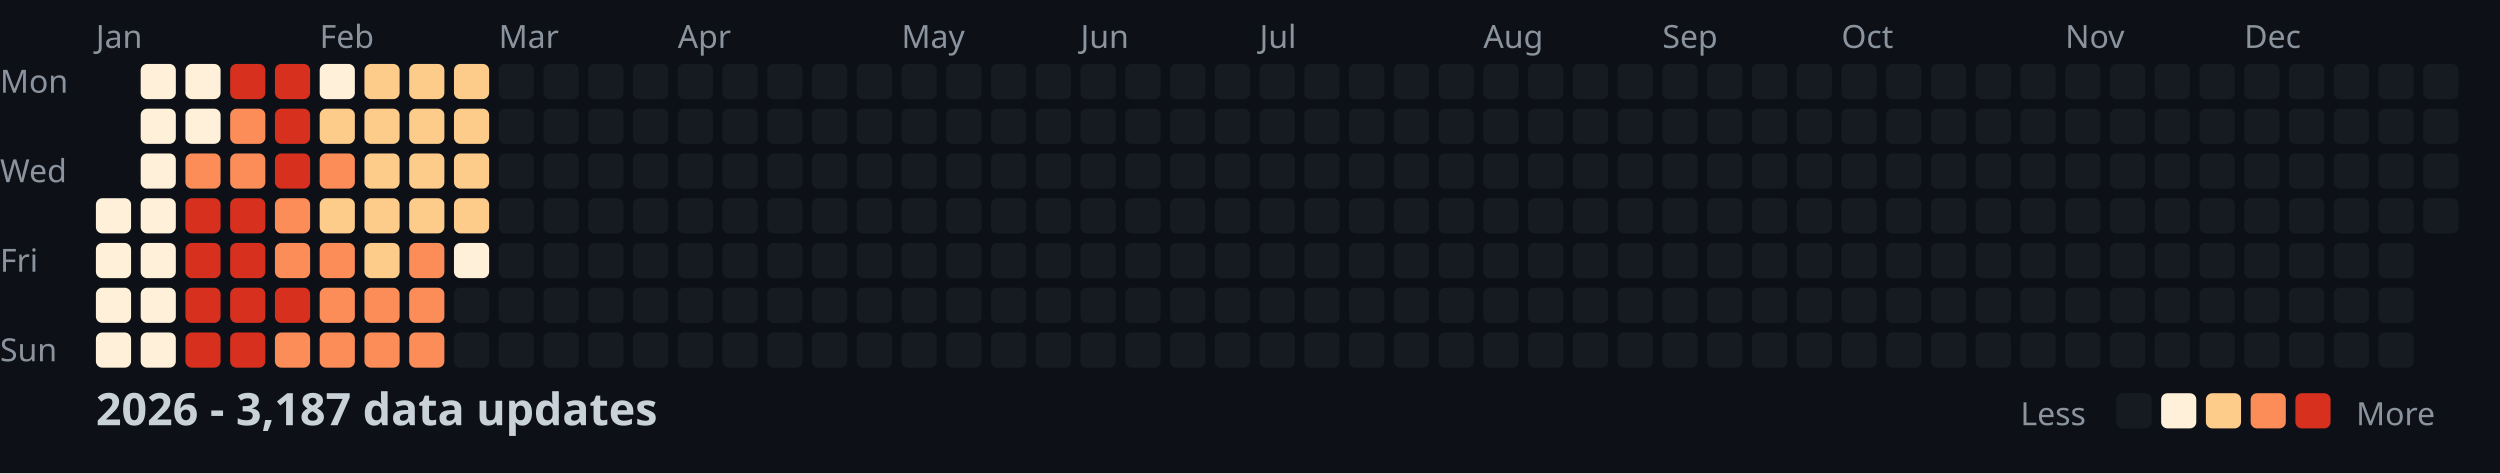
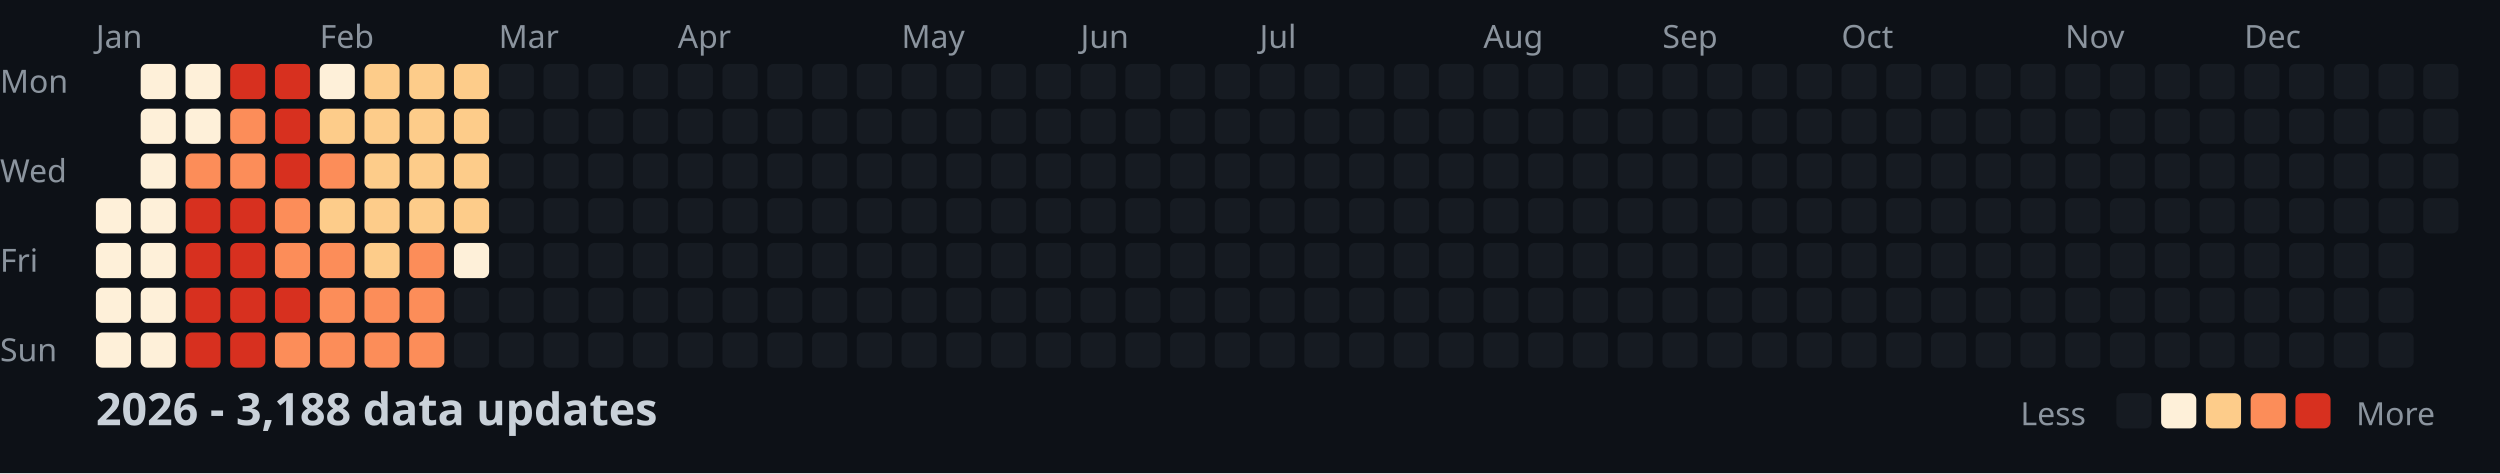
<svg xmlns="http://www.w3.org/2000/svg" width="782" height="148">
  <style>
    .month { font: 10px sans-serif; fill: #8b949e; }
    .day { font: 10px sans-serif; fill: #8b949e; }
    .title { font: bold 14px sans-serif; fill: #c9d1d9; }
    .legend { font: 10px sans-serif; fill: #8b949e; }
  </style>
  <rect width="100%" height="100%" fill="#0d1117" />
  <text x="0" y="29" class="day">Mon</text>
  <text x="0" y="57" class="day">Wed</text>
  <text x="0" y="85" class="day">Fri</text>
  <text x="0" y="113" class="day">Sun</text>
  <text x="30" y="15" class="month">Jan</text>
  <text x="100" y="15" class="month">Feb</text>
  <text x="156" y="15" class="month">Mar</text>
  <text x="212" y="15" class="month">Apr</text>
  <text x="282" y="15" class="month">May</text>
  <text x="338" y="15" class="month">Jun</text>
  <text x="394" y="15" class="month">Jul</text>
  <text x="464" y="15" class="month">Aug</text>
  <text x="520" y="15" class="month">Sep</text>
  <text x="576" y="15" class="month">Oct</text>
  <text x="646" y="15" class="month">Nov</text>
  <text x="702" y="15" class="month">Dec</text>
  <rect x="30" y="62" width="11" height="11" fill="#fef0d9" rx="2" />
  <rect x="30" y="76" width="11" height="11" fill="#fef0d9" rx="2" />
  <rect x="30" y="90" width="11" height="11" fill="#fef0d9" rx="2" />
  <rect x="30" y="104" width="11" height="11" fill="#fef0d9" rx="2" />
  <rect x="44" y="20" width="11" height="11" fill="#fef0d9" rx="2" />
  <rect x="44" y="34" width="11" height="11" fill="#fef0d9" rx="2" />
  <rect x="44" y="48" width="11" height="11" fill="#fef0d9" rx="2" />
  <rect x="44" y="62" width="11" height="11" fill="#fef0d9" rx="2" />
  <rect x="44" y="76" width="11" height="11" fill="#fef0d9" rx="2" />
  <rect x="44" y="90" width="11" height="11" fill="#fef0d9" rx="2" />
  <rect x="44" y="104" width="11" height="11" fill="#fef0d9" rx="2" />
  <rect x="58" y="20" width="11" height="11" fill="#fef0d9" rx="2" />
  <rect x="58" y="34" width="11" height="11" fill="#fef0d9" rx="2" />
  <rect x="58" y="48" width="11" height="11" fill="#fc8d59" rx="2" />
  <rect x="58" y="62" width="11" height="11" fill="#d7301f" rx="2" />
  <rect x="58" y="76" width="11" height="11" fill="#d7301f" rx="2" />
  <rect x="58" y="90" width="11" height="11" fill="#d7301f" rx="2" />
  <rect x="58" y="104" width="11" height="11" fill="#d7301f" rx="2" />
  <rect x="72" y="20" width="11" height="11" fill="#d7301f" rx="2" />
  <rect x="72" y="34" width="11" height="11" fill="#fc8d59" rx="2" />
  <rect x="72" y="48" width="11" height="11" fill="#fc8d59" rx="2" />
  <rect x="72" y="62" width="11" height="11" fill="#d7301f" rx="2" />
  <rect x="72" y="76" width="11" height="11" fill="#d7301f" rx="2" />
  <rect x="72" y="90" width="11" height="11" fill="#d7301f" rx="2" />
  <rect x="72" y="104" width="11" height="11" fill="#d7301f" rx="2" />
  <rect x="86" y="20" width="11" height="11" fill="#d7301f" rx="2" />
  <rect x="86" y="34" width="11" height="11" fill="#d7301f" rx="2" />
  <rect x="86" y="48" width="11" height="11" fill="#d7301f" rx="2" />
  <rect x="86" y="62" width="11" height="11" fill="#fc8d59" rx="2" />
  <rect x="86" y="76" width="11" height="11" fill="#fc8d59" rx="2" />
  <rect x="86" y="90" width="11" height="11" fill="#d7301f" rx="2" />
  <rect x="86" y="104" width="11" height="11" fill="#fc8d59" rx="2" />
  <rect x="100" y="20" width="11" height="11" fill="#fef0d9" rx="2" />
  <rect x="100" y="34" width="11" height="11" fill="#fdcc8a" rx="2" />
  <rect x="100" y="48" width="11" height="11" fill="#fc8d59" rx="2" />
  <rect x="100" y="62" width="11" height="11" fill="#fdcc8a" rx="2" />
  <rect x="100" y="76" width="11" height="11" fill="#fc8d59" rx="2" />
  <rect x="100" y="90" width="11" height="11" fill="#fc8d59" rx="2" />
  <rect x="100" y="104" width="11" height="11" fill="#fc8d59" rx="2" />
  <rect x="114" y="20" width="11" height="11" fill="#fdcc8a" rx="2" />
  <rect x="114" y="34" width="11" height="11" fill="#fdcc8a" rx="2" />
  <rect x="114" y="48" width="11" height="11" fill="#fdcc8a" rx="2" />
  <rect x="114" y="62" width="11" height="11" fill="#fdcc8a" rx="2" />
  <rect x="114" y="76" width="11" height="11" fill="#fdcc8a" rx="2" />
  <rect x="114" y="90" width="11" height="11" fill="#fc8d59" rx="2" />
  <rect x="114" y="104" width="11" height="11" fill="#fc8d59" rx="2" />
  <rect x="128" y="20" width="11" height="11" fill="#fdcc8a" rx="2" />
  <rect x="128" y="34" width="11" height="11" fill="#fdcc8a" rx="2" />
  <rect x="128" y="48" width="11" height="11" fill="#fdcc8a" rx="2" />
  <rect x="128" y="62" width="11" height="11" fill="#fdcc8a" rx="2" />
  <rect x="128" y="76" width="11" height="11" fill="#fc8d59" rx="2" />
  <rect x="128" y="90" width="11" height="11" fill="#fc8d59" rx="2" />
  <rect x="128" y="104" width="11" height="11" fill="#fc8d59" rx="2" />
  <rect x="142" y="20" width="11" height="11" fill="#fdcc8a" rx="2" />
  <rect x="142" y="34" width="11" height="11" fill="#fdcc8a" rx="2" />
  <rect x="142" y="48" width="11" height="11" fill="#fdcc8a" rx="2" />
  <rect x="142" y="62" width="11" height="11" fill="#fdcc8a" rx="2" />
  <rect x="142" y="76" width="11" height="11" fill="#fef0d9" rx="2" />
  <rect x="142" y="90" width="11" height="11" fill="#161b22" rx="2" />
  <rect x="142" y="104" width="11" height="11" fill="#161b22" rx="2" />
  <rect x="156" y="20" width="11" height="11" fill="#161b22" rx="2" />
  <rect x="156" y="34" width="11" height="11" fill="#161b22" rx="2" />
  <rect x="156" y="48" width="11" height="11" fill="#161b22" rx="2" />
  <rect x="156" y="62" width="11" height="11" fill="#161b22" rx="2" />
  <rect x="156" y="76" width="11" height="11" fill="#161b22" rx="2" />
  <rect x="156" y="90" width="11" height="11" fill="#161b22" rx="2" />
  <rect x="156" y="104" width="11" height="11" fill="#161b22" rx="2" />
  <rect x="170" y="20" width="11" height="11" fill="#161b22" rx="2" />
  <rect x="170" y="34" width="11" height="11" fill="#161b22" rx="2" />
  <rect x="170" y="48" width="11" height="11" fill="#161b22" rx="2" />
  <rect x="170" y="62" width="11" height="11" fill="#161b22" rx="2" />
  <rect x="170" y="76" width="11" height="11" fill="#161b22" rx="2" />
  <rect x="170" y="90" width="11" height="11" fill="#161b22" rx="2" />
  <rect x="170" y="104" width="11" height="11" fill="#161b22" rx="2" />
  <rect x="184" y="20" width="11" height="11" fill="#161b22" rx="2" />
  <rect x="184" y="34" width="11" height="11" fill="#161b22" rx="2" />
  <rect x="184" y="48" width="11" height="11" fill="#161b22" rx="2" />
  <rect x="184" y="62" width="11" height="11" fill="#161b22" rx="2" />
  <rect x="184" y="76" width="11" height="11" fill="#161b22" rx="2" />
  <rect x="184" y="90" width="11" height="11" fill="#161b22" rx="2" />
  <rect x="184" y="104" width="11" height="11" fill="#161b22" rx="2" />
  <rect x="198" y="20" width="11" height="11" fill="#161b22" rx="2" />
  <rect x="198" y="34" width="11" height="11" fill="#161b22" rx="2" />
  <rect x="198" y="48" width="11" height="11" fill="#161b22" rx="2" />
  <rect x="198" y="62" width="11" height="11" fill="#161b22" rx="2" />
  <rect x="198" y="76" width="11" height="11" fill="#161b22" rx="2" />
  <rect x="198" y="90" width="11" height="11" fill="#161b22" rx="2" />
  <rect x="198" y="104" width="11" height="11" fill="#161b22" rx="2" />
  <rect x="212" y="20" width="11" height="11" fill="#161b22" rx="2" />
  <rect x="212" y="34" width="11" height="11" fill="#161b22" rx="2" />
  <rect x="212" y="48" width="11" height="11" fill="#161b22" rx="2" />
  <rect x="212" y="62" width="11" height="11" fill="#161b22" rx="2" />
  <rect x="212" y="76" width="11" height="11" fill="#161b22" rx="2" />
  <rect x="212" y="90" width="11" height="11" fill="#161b22" rx="2" />
  <rect x="212" y="104" width="11" height="11" fill="#161b22" rx="2" />
  <rect x="226" y="20" width="11" height="11" fill="#161b22" rx="2" />
  <rect x="226" y="34" width="11" height="11" fill="#161b22" rx="2" />
  <rect x="226" y="48" width="11" height="11" fill="#161b22" rx="2" />
  <rect x="226" y="62" width="11" height="11" fill="#161b22" rx="2" />
  <rect x="226" y="76" width="11" height="11" fill="#161b22" rx="2" />
  <rect x="226" y="90" width="11" height="11" fill="#161b22" rx="2" />
  <rect x="226" y="104" width="11" height="11" fill="#161b22" rx="2" />
  <rect x="240" y="20" width="11" height="11" fill="#161b22" rx="2" />
  <rect x="240" y="34" width="11" height="11" fill="#161b22" rx="2" />
  <rect x="240" y="48" width="11" height="11" fill="#161b22" rx="2" />
  <rect x="240" y="62" width="11" height="11" fill="#161b22" rx="2" />
  <rect x="240" y="76" width="11" height="11" fill="#161b22" rx="2" />
  <rect x="240" y="90" width="11" height="11" fill="#161b22" rx="2" />
  <rect x="240" y="104" width="11" height="11" fill="#161b22" rx="2" />
  <rect x="254" y="20" width="11" height="11" fill="#161b22" rx="2" />
  <rect x="254" y="34" width="11" height="11" fill="#161b22" rx="2" />
  <rect x="254" y="48" width="11" height="11" fill="#161b22" rx="2" />
  <rect x="254" y="62" width="11" height="11" fill="#161b22" rx="2" />
  <rect x="254" y="76" width="11" height="11" fill="#161b22" rx="2" />
  <rect x="254" y="90" width="11" height="11" fill="#161b22" rx="2" />
  <rect x="254" y="104" width="11" height="11" fill="#161b22" rx="2" />
  <rect x="268" y="20" width="11" height="11" fill="#161b22" rx="2" />
  <rect x="268" y="34" width="11" height="11" fill="#161b22" rx="2" />
  <rect x="268" y="48" width="11" height="11" fill="#161b22" rx="2" />
  <rect x="268" y="62" width="11" height="11" fill="#161b22" rx="2" />
  <rect x="268" y="76" width="11" height="11" fill="#161b22" rx="2" />
  <rect x="268" y="90" width="11" height="11" fill="#161b22" rx="2" />
  <rect x="268" y="104" width="11" height="11" fill="#161b22" rx="2" />
  <rect x="282" y="20" width="11" height="11" fill="#161b22" rx="2" />
  <rect x="282" y="34" width="11" height="11" fill="#161b22" rx="2" />
  <rect x="282" y="48" width="11" height="11" fill="#161b22" rx="2" />
  <rect x="282" y="62" width="11" height="11" fill="#161b22" rx="2" />
  <rect x="282" y="76" width="11" height="11" fill="#161b22" rx="2" />
  <rect x="282" y="90" width="11" height="11" fill="#161b22" rx="2" />
  <rect x="282" y="104" width="11" height="11" fill="#161b22" rx="2" />
  <rect x="296" y="20" width="11" height="11" fill="#161b22" rx="2" />
  <rect x="296" y="34" width="11" height="11" fill="#161b22" rx="2" />
  <rect x="296" y="48" width="11" height="11" fill="#161b22" rx="2" />
  <rect x="296" y="62" width="11" height="11" fill="#161b22" rx="2" />
  <rect x="296" y="76" width="11" height="11" fill="#161b22" rx="2" />
  <rect x="296" y="90" width="11" height="11" fill="#161b22" rx="2" />
  <rect x="296" y="104" width="11" height="11" fill="#161b22" rx="2" />
  <rect x="310" y="20" width="11" height="11" fill="#161b22" rx="2" />
  <rect x="310" y="34" width="11" height="11" fill="#161b22" rx="2" />
  <rect x="310" y="48" width="11" height="11" fill="#161b22" rx="2" />
  <rect x="310" y="62" width="11" height="11" fill="#161b22" rx="2" />
  <rect x="310" y="76" width="11" height="11" fill="#161b22" rx="2" />
  <rect x="310" y="90" width="11" height="11" fill="#161b22" rx="2" />
  <rect x="310" y="104" width="11" height="11" fill="#161b22" rx="2" />
  <rect x="324" y="20" width="11" height="11" fill="#161b22" rx="2" />
  <rect x="324" y="34" width="11" height="11" fill="#161b22" rx="2" />
  <rect x="324" y="48" width="11" height="11" fill="#161b22" rx="2" />
  <rect x="324" y="62" width="11" height="11" fill="#161b22" rx="2" />
  <rect x="324" y="76" width="11" height="11" fill="#161b22" rx="2" />
  <rect x="324" y="90" width="11" height="11" fill="#161b22" rx="2" />
  <rect x="324" y="104" width="11" height="11" fill="#161b22" rx="2" />
  <rect x="338" y="20" width="11" height="11" fill="#161b22" rx="2" />
  <rect x="338" y="34" width="11" height="11" fill="#161b22" rx="2" />
  <rect x="338" y="48" width="11" height="11" fill="#161b22" rx="2" />
  <rect x="338" y="62" width="11" height="11" fill="#161b22" rx="2" />
  <rect x="338" y="76" width="11" height="11" fill="#161b22" rx="2" />
  <rect x="338" y="90" width="11" height="11" fill="#161b22" rx="2" />
  <rect x="338" y="104" width="11" height="11" fill="#161b22" rx="2" />
  <rect x="352" y="20" width="11" height="11" fill="#161b22" rx="2" />
  <rect x="352" y="34" width="11" height="11" fill="#161b22" rx="2" />
  <rect x="352" y="48" width="11" height="11" fill="#161b22" rx="2" />
  <rect x="352" y="62" width="11" height="11" fill="#161b22" rx="2" />
  <rect x="352" y="76" width="11" height="11" fill="#161b22" rx="2" />
  <rect x="352" y="90" width="11" height="11" fill="#161b22" rx="2" />
  <rect x="352" y="104" width="11" height="11" fill="#161b22" rx="2" />
  <rect x="366" y="20" width="11" height="11" fill="#161b22" rx="2" />
  <rect x="366" y="34" width="11" height="11" fill="#161b22" rx="2" />
  <rect x="366" y="48" width="11" height="11" fill="#161b22" rx="2" />
  <rect x="366" y="62" width="11" height="11" fill="#161b22" rx="2" />
  <rect x="366" y="76" width="11" height="11" fill="#161b22" rx="2" />
  <rect x="366" y="90" width="11" height="11" fill="#161b22" rx="2" />
  <rect x="366" y="104" width="11" height="11" fill="#161b22" rx="2" />
  <rect x="380" y="20" width="11" height="11" fill="#161b22" rx="2" />
  <rect x="380" y="34" width="11" height="11" fill="#161b22" rx="2" />
  <rect x="380" y="48" width="11" height="11" fill="#161b22" rx="2" />
  <rect x="380" y="62" width="11" height="11" fill="#161b22" rx="2" />
  <rect x="380" y="76" width="11" height="11" fill="#161b22" rx="2" />
  <rect x="380" y="90" width="11" height="11" fill="#161b22" rx="2" />
  <rect x="380" y="104" width="11" height="11" fill="#161b22" rx="2" />
  <rect x="394" y="20" width="11" height="11" fill="#161b22" rx="2" />
  <rect x="394" y="34" width="11" height="11" fill="#161b22" rx="2" />
  <rect x="394" y="48" width="11" height="11" fill="#161b22" rx="2" />
  <rect x="394" y="62" width="11" height="11" fill="#161b22" rx="2" />
  <rect x="394" y="76" width="11" height="11" fill="#161b22" rx="2" />
  <rect x="394" y="90" width="11" height="11" fill="#161b22" rx="2" />
  <rect x="394" y="104" width="11" height="11" fill="#161b22" rx="2" />
  <rect x="408" y="20" width="11" height="11" fill="#161b22" rx="2" />
  <rect x="408" y="34" width="11" height="11" fill="#161b22" rx="2" />
  <rect x="408" y="48" width="11" height="11" fill="#161b22" rx="2" />
  <rect x="408" y="62" width="11" height="11" fill="#161b22" rx="2" />
  <rect x="408" y="76" width="11" height="11" fill="#161b22" rx="2" />
  <rect x="408" y="90" width="11" height="11" fill="#161b22" rx="2" />
  <rect x="408" y="104" width="11" height="11" fill="#161b22" rx="2" />
  <rect x="422" y="20" width="11" height="11" fill="#161b22" rx="2" />
  <rect x="422" y="34" width="11" height="11" fill="#161b22" rx="2" />
  <rect x="422" y="48" width="11" height="11" fill="#161b22" rx="2" />
  <rect x="422" y="62" width="11" height="11" fill="#161b22" rx="2" />
  <rect x="422" y="76" width="11" height="11" fill="#161b22" rx="2" />
  <rect x="422" y="90" width="11" height="11" fill="#161b22" rx="2" />
  <rect x="422" y="104" width="11" height="11" fill="#161b22" rx="2" />
  <rect x="436" y="20" width="11" height="11" fill="#161b22" rx="2" />
  <rect x="436" y="34" width="11" height="11" fill="#161b22" rx="2" />
  <rect x="436" y="48" width="11" height="11" fill="#161b22" rx="2" />
  <rect x="436" y="62" width="11" height="11" fill="#161b22" rx="2" />
  <rect x="436" y="76" width="11" height="11" fill="#161b22" rx="2" />
  <rect x="436" y="90" width="11" height="11" fill="#161b22" rx="2" />
  <rect x="436" y="104" width="11" height="11" fill="#161b22" rx="2" />
  <rect x="450" y="20" width="11" height="11" fill="#161b22" rx="2" />
  <rect x="450" y="34" width="11" height="11" fill="#161b22" rx="2" />
  <rect x="450" y="48" width="11" height="11" fill="#161b22" rx="2" />
  <rect x="450" y="62" width="11" height="11" fill="#161b22" rx="2" />
  <rect x="450" y="76" width="11" height="11" fill="#161b22" rx="2" />
  <rect x="450" y="90" width="11" height="11" fill="#161b22" rx="2" />
  <rect x="450" y="104" width="11" height="11" fill="#161b22" rx="2" />
  <rect x="464" y="20" width="11" height="11" fill="#161b22" rx="2" />
  <rect x="464" y="34" width="11" height="11" fill="#161b22" rx="2" />
  <rect x="464" y="48" width="11" height="11" fill="#161b22" rx="2" />
  <rect x="464" y="62" width="11" height="11" fill="#161b22" rx="2" />
  <rect x="464" y="76" width="11" height="11" fill="#161b22" rx="2" />
  <rect x="464" y="90" width="11" height="11" fill="#161b22" rx="2" />
  <rect x="464" y="104" width="11" height="11" fill="#161b22" rx="2" />
  <rect x="478" y="20" width="11" height="11" fill="#161b22" rx="2" />
  <rect x="478" y="34" width="11" height="11" fill="#161b22" rx="2" />
  <rect x="478" y="48" width="11" height="11" fill="#161b22" rx="2" />
  <rect x="478" y="62" width="11" height="11" fill="#161b22" rx="2" />
  <rect x="478" y="76" width="11" height="11" fill="#161b22" rx="2" />
  <rect x="478" y="90" width="11" height="11" fill="#161b22" rx="2" />
  <rect x="478" y="104" width="11" height="11" fill="#161b22" rx="2" />
  <rect x="492" y="20" width="11" height="11" fill="#161b22" rx="2" />
  <rect x="492" y="34" width="11" height="11" fill="#161b22" rx="2" />
  <rect x="492" y="48" width="11" height="11" fill="#161b22" rx="2" />
  <rect x="492" y="62" width="11" height="11" fill="#161b22" rx="2" />
  <rect x="492" y="76" width="11" height="11" fill="#161b22" rx="2" />
  <rect x="492" y="90" width="11" height="11" fill="#161b22" rx="2" />
  <rect x="492" y="104" width="11" height="11" fill="#161b22" rx="2" />
  <rect x="506" y="20" width="11" height="11" fill="#161b22" rx="2" />
  <rect x="506" y="34" width="11" height="11" fill="#161b22" rx="2" />
  <rect x="506" y="48" width="11" height="11" fill="#161b22" rx="2" />
  <rect x="506" y="62" width="11" height="11" fill="#161b22" rx="2" />
  <rect x="506" y="76" width="11" height="11" fill="#161b22" rx="2" />
  <rect x="506" y="90" width="11" height="11" fill="#161b22" rx="2" />
  <rect x="506" y="104" width="11" height="11" fill="#161b22" rx="2" />
  <rect x="520" y="20" width="11" height="11" fill="#161b22" rx="2" />
  <rect x="520" y="34" width="11" height="11" fill="#161b22" rx="2" />
  <rect x="520" y="48" width="11" height="11" fill="#161b22" rx="2" />
  <rect x="520" y="62" width="11" height="11" fill="#161b22" rx="2" />
  <rect x="520" y="76" width="11" height="11" fill="#161b22" rx="2" />
  <rect x="520" y="90" width="11" height="11" fill="#161b22" rx="2" />
  <rect x="520" y="104" width="11" height="11" fill="#161b22" rx="2" />
  <rect x="534" y="20" width="11" height="11" fill="#161b22" rx="2" />
  <rect x="534" y="34" width="11" height="11" fill="#161b22" rx="2" />
  <rect x="534" y="48" width="11" height="11" fill="#161b22" rx="2" />
  <rect x="534" y="62" width="11" height="11" fill="#161b22" rx="2" />
  <rect x="534" y="76" width="11" height="11" fill="#161b22" rx="2" />
  <rect x="534" y="90" width="11" height="11" fill="#161b22" rx="2" />
  <rect x="534" y="104" width="11" height="11" fill="#161b22" rx="2" />
  <rect x="548" y="20" width="11" height="11" fill="#161b22" rx="2" />
  <rect x="548" y="34" width="11" height="11" fill="#161b22" rx="2" />
  <rect x="548" y="48" width="11" height="11" fill="#161b22" rx="2" />
  <rect x="548" y="62" width="11" height="11" fill="#161b22" rx="2" />
  <rect x="548" y="76" width="11" height="11" fill="#161b22" rx="2" />
  <rect x="548" y="90" width="11" height="11" fill="#161b22" rx="2" />
  <rect x="548" y="104" width="11" height="11" fill="#161b22" rx="2" />
  <rect x="562" y="20" width="11" height="11" fill="#161b22" rx="2" />
  <rect x="562" y="34" width="11" height="11" fill="#161b22" rx="2" />
  <rect x="562" y="48" width="11" height="11" fill="#161b22" rx="2" />
  <rect x="562" y="62" width="11" height="11" fill="#161b22" rx="2" />
  <rect x="562" y="76" width="11" height="11" fill="#161b22" rx="2" />
  <rect x="562" y="90" width="11" height="11" fill="#161b22" rx="2" />
  <rect x="562" y="104" width="11" height="11" fill="#161b22" rx="2" />
  <rect x="576" y="20" width="11" height="11" fill="#161b22" rx="2" />
  <rect x="576" y="34" width="11" height="11" fill="#161b22" rx="2" />
  <rect x="576" y="48" width="11" height="11" fill="#161b22" rx="2" />
  <rect x="576" y="62" width="11" height="11" fill="#161b22" rx="2" />
  <rect x="576" y="76" width="11" height="11" fill="#161b22" rx="2" />
  <rect x="576" y="90" width="11" height="11" fill="#161b22" rx="2" />
  <rect x="576" y="104" width="11" height="11" fill="#161b22" rx="2" />
  <rect x="590" y="20" width="11" height="11" fill="#161b22" rx="2" />
  <rect x="590" y="34" width="11" height="11" fill="#161b22" rx="2" />
  <rect x="590" y="48" width="11" height="11" fill="#161b22" rx="2" />
  <rect x="590" y="62" width="11" height="11" fill="#161b22" rx="2" />
  <rect x="590" y="76" width="11" height="11" fill="#161b22" rx="2" />
  <rect x="590" y="90" width="11" height="11" fill="#161b22" rx="2" />
  <rect x="590" y="104" width="11" height="11" fill="#161b22" rx="2" />
  <rect x="604" y="20" width="11" height="11" fill="#161b22" rx="2" />
  <rect x="604" y="34" width="11" height="11" fill="#161b22" rx="2" />
  <rect x="604" y="48" width="11" height="11" fill="#161b22" rx="2" />
  <rect x="604" y="62" width="11" height="11" fill="#161b22" rx="2" />
  <rect x="604" y="76" width="11" height="11" fill="#161b22" rx="2" />
  <rect x="604" y="90" width="11" height="11" fill="#161b22" rx="2" />
  <rect x="604" y="104" width="11" height="11" fill="#161b22" rx="2" />
  <rect x="618" y="20" width="11" height="11" fill="#161b22" rx="2" />
  <rect x="618" y="34" width="11" height="11" fill="#161b22" rx="2" />
  <rect x="618" y="48" width="11" height="11" fill="#161b22" rx="2" />
  <rect x="618" y="62" width="11" height="11" fill="#161b22" rx="2" />
  <rect x="618" y="76" width="11" height="11" fill="#161b22" rx="2" />
  <rect x="618" y="90" width="11" height="11" fill="#161b22" rx="2" />
  <rect x="618" y="104" width="11" height="11" fill="#161b22" rx="2" />
  <rect x="632" y="20" width="11" height="11" fill="#161b22" rx="2" />
  <rect x="632" y="34" width="11" height="11" fill="#161b22" rx="2" />
  <rect x="632" y="48" width="11" height="11" fill="#161b22" rx="2" />
  <rect x="632" y="62" width="11" height="11" fill="#161b22" rx="2" />
  <rect x="632" y="76" width="11" height="11" fill="#161b22" rx="2" />
  <rect x="632" y="90" width="11" height="11" fill="#161b22" rx="2" />
  <rect x="632" y="104" width="11" height="11" fill="#161b22" rx="2" />
  <rect x="646" y="20" width="11" height="11" fill="#161b22" rx="2" />
  <rect x="646" y="34" width="11" height="11" fill="#161b22" rx="2" />
  <rect x="646" y="48" width="11" height="11" fill="#161b22" rx="2" />
  <rect x="646" y="62" width="11" height="11" fill="#161b22" rx="2" />
  <rect x="646" y="76" width="11" height="11" fill="#161b22" rx="2" />
  <rect x="646" y="90" width="11" height="11" fill="#161b22" rx="2" />
  <rect x="646" y="104" width="11" height="11" fill="#161b22" rx="2" />
  <rect x="660" y="20" width="11" height="11" fill="#161b22" rx="2" />
  <rect x="660" y="34" width="11" height="11" fill="#161b22" rx="2" />
  <rect x="660" y="48" width="11" height="11" fill="#161b22" rx="2" />
  <rect x="660" y="62" width="11" height="11" fill="#161b22" rx="2" />
  <rect x="660" y="76" width="11" height="11" fill="#161b22" rx="2" />
  <rect x="660" y="90" width="11" height="11" fill="#161b22" rx="2" />
  <rect x="660" y="104" width="11" height="11" fill="#161b22" rx="2" />
  <rect x="674" y="20" width="11" height="11" fill="#161b22" rx="2" />
  <rect x="674" y="34" width="11" height="11" fill="#161b22" rx="2" />
  <rect x="674" y="48" width="11" height="11" fill="#161b22" rx="2" />
  <rect x="674" y="62" width="11" height="11" fill="#161b22" rx="2" />
  <rect x="674" y="76" width="11" height="11" fill="#161b22" rx="2" />
  <rect x="674" y="90" width="11" height="11" fill="#161b22" rx="2" />
  <rect x="674" y="104" width="11" height="11" fill="#161b22" rx="2" />
  <rect x="688" y="20" width="11" height="11" fill="#161b22" rx="2" />
  <rect x="688" y="34" width="11" height="11" fill="#161b22" rx="2" />
  <rect x="688" y="48" width="11" height="11" fill="#161b22" rx="2" />
  <rect x="688" y="62" width="11" height="11" fill="#161b22" rx="2" />
  <rect x="688" y="76" width="11" height="11" fill="#161b22" rx="2" />
  <rect x="688" y="90" width="11" height="11" fill="#161b22" rx="2" />
  <rect x="688" y="104" width="11" height="11" fill="#161b22" rx="2" />
  <rect x="702" y="20" width="11" height="11" fill="#161b22" rx="2" />
  <rect x="702" y="34" width="11" height="11" fill="#161b22" rx="2" />
  <rect x="702" y="48" width="11" height="11" fill="#161b22" rx="2" />
  <rect x="702" y="62" width="11" height="11" fill="#161b22" rx="2" />
  <rect x="702" y="76" width="11" height="11" fill="#161b22" rx="2" />
  <rect x="702" y="90" width="11" height="11" fill="#161b22" rx="2" />
  <rect x="702" y="104" width="11" height="11" fill="#161b22" rx="2" />
  <rect x="716" y="20" width="11" height="11" fill="#161b22" rx="2" />
  <rect x="716" y="34" width="11" height="11" fill="#161b22" rx="2" />
  <rect x="716" y="48" width="11" height="11" fill="#161b22" rx="2" />
  <rect x="716" y="62" width="11" height="11" fill="#161b22" rx="2" />
  <rect x="716" y="76" width="11" height="11" fill="#161b22" rx="2" />
  <rect x="716" y="90" width="11" height="11" fill="#161b22" rx="2" />
  <rect x="716" y="104" width="11" height="11" fill="#161b22" rx="2" />
  <rect x="730" y="20" width="11" height="11" fill="#161b22" rx="2" />
  <rect x="730" y="34" width="11" height="11" fill="#161b22" rx="2" />
  <rect x="730" y="48" width="11" height="11" fill="#161b22" rx="2" />
  <rect x="730" y="62" width="11" height="11" fill="#161b22" rx="2" />
  <rect x="730" y="76" width="11" height="11" fill="#161b22" rx="2" />
  <rect x="730" y="90" width="11" height="11" fill="#161b22" rx="2" />
  <rect x="730" y="104" width="11" height="11" fill="#161b22" rx="2" />
  <rect x="744" y="20" width="11" height="11" fill="#161b22" rx="2" />
  <rect x="744" y="34" width="11" height="11" fill="#161b22" rx="2" />
  <rect x="744" y="48" width="11" height="11" fill="#161b22" rx="2" />
  <rect x="744" y="62" width="11" height="11" fill="#161b22" rx="2" />
  <rect x="744" y="76" width="11" height="11" fill="#161b22" rx="2" />
  <rect x="744" y="90" width="11" height="11" fill="#161b22" rx="2" />
  <rect x="744" y="104" width="11" height="11" fill="#161b22" rx="2" />
  <rect x="758" y="20" width="11" height="11" fill="#161b22" rx="2" />
  <rect x="758" y="34" width="11" height="11" fill="#161b22" rx="2" />
  <rect x="758" y="48" width="11" height="11" fill="#161b22" rx="2" />
  <rect x="758" y="62" width="11" height="11" fill="#161b22" rx="2" />
-   <text x="30" y="133" class="title">2026 - 3,187 data updates</text>
+   <text x="30" y="133" class="title">2026 - 3,188 data updates</text>
  <text x="632" y="133" class="legend">Less</text>
  <rect x="662" y="123" width="11" height="11" fill="#161b22" rx="2" />
  <rect x="676" y="123" width="11" height="11" fill="#fef0d9" rx="2" />
  <rect x="690" y="123" width="11" height="11" fill="#fdcc8a" rx="2" />
  <rect x="704" y="123" width="11" height="11" fill="#fc8d59" rx="2" />
  <rect x="718" y="123" width="11" height="11" fill="#d7301f" rx="2" />
  <text x="737" y="133" class="legend">More</text>
</svg>
